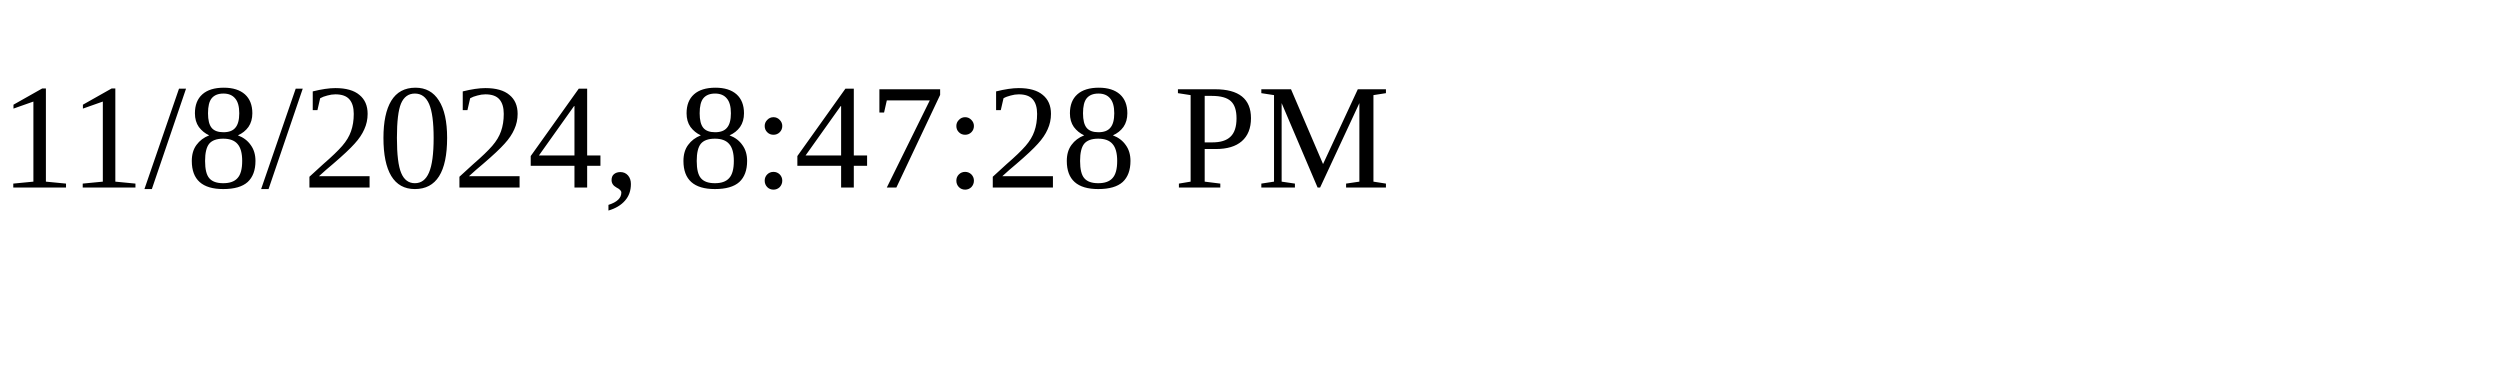
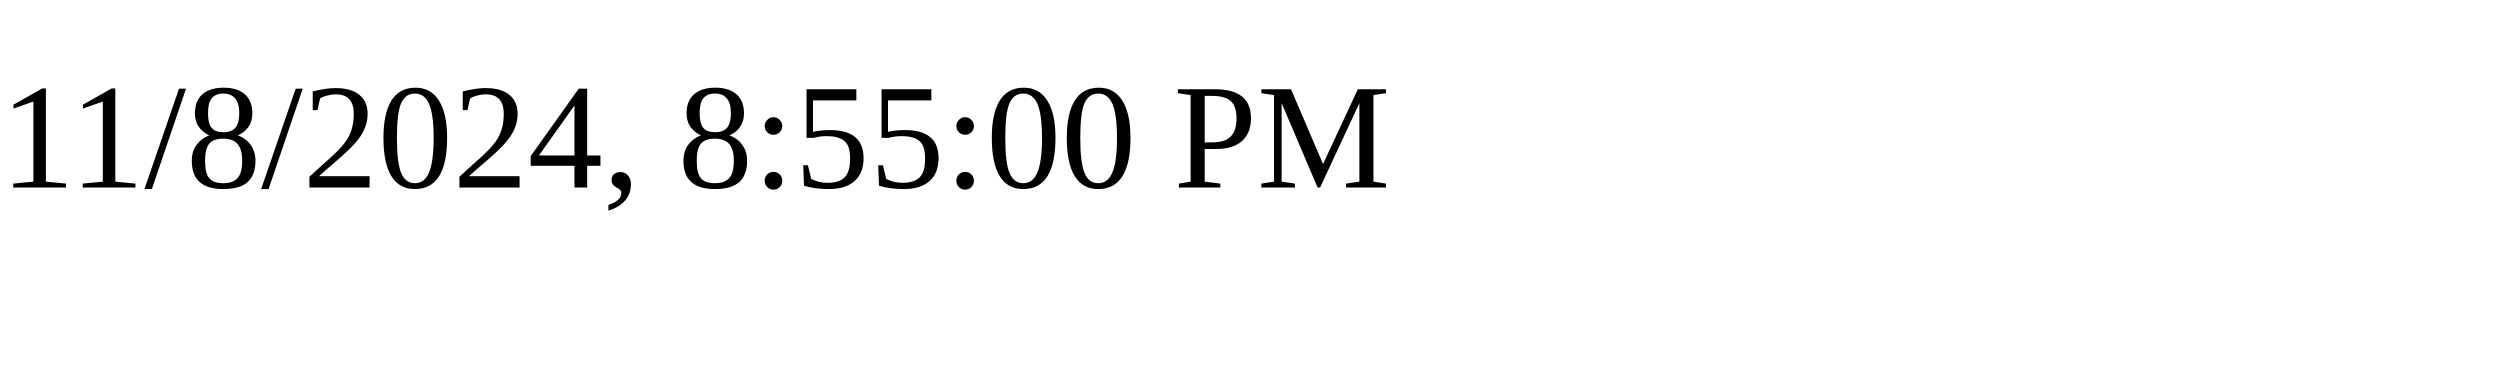
<svg xmlns="http://www.w3.org/2000/svg" height="30" width="200">
-   <text x="0" y="15">11/8/2024, 8:47:28 PM</text>
+   <text x="0" y="15">11/8/2024, 8:55:00 PM</text>
</svg>
